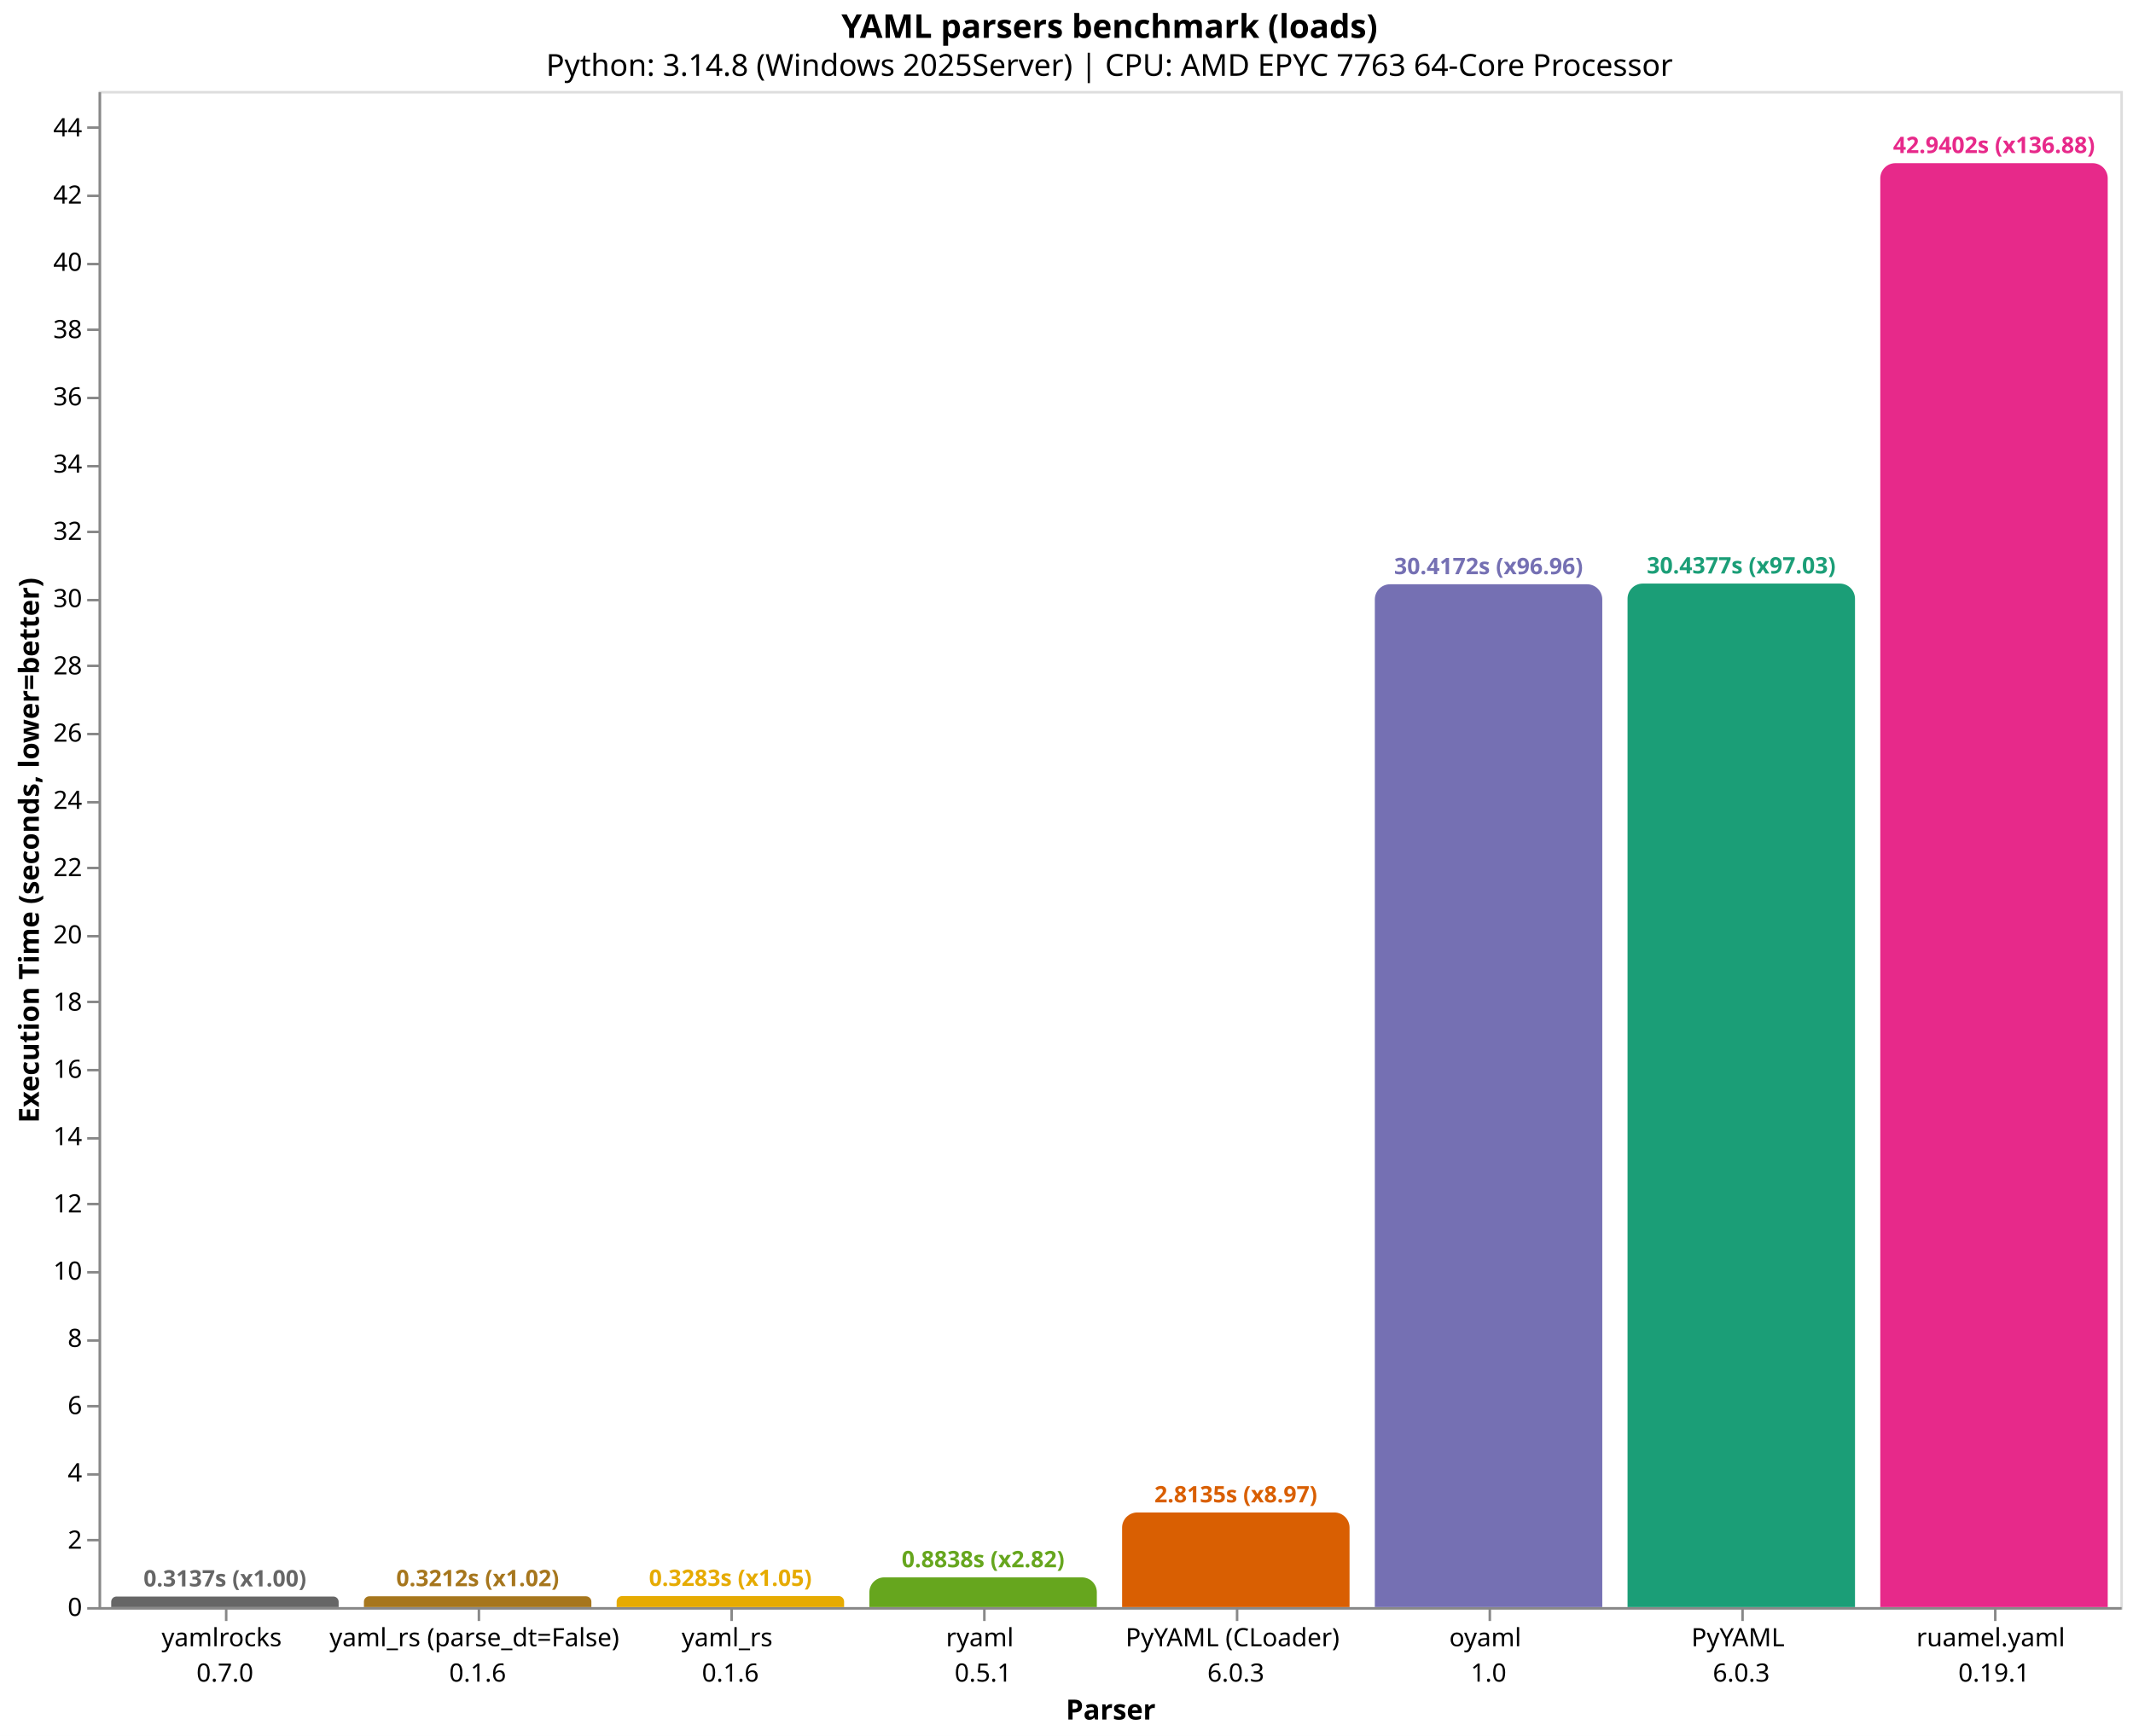
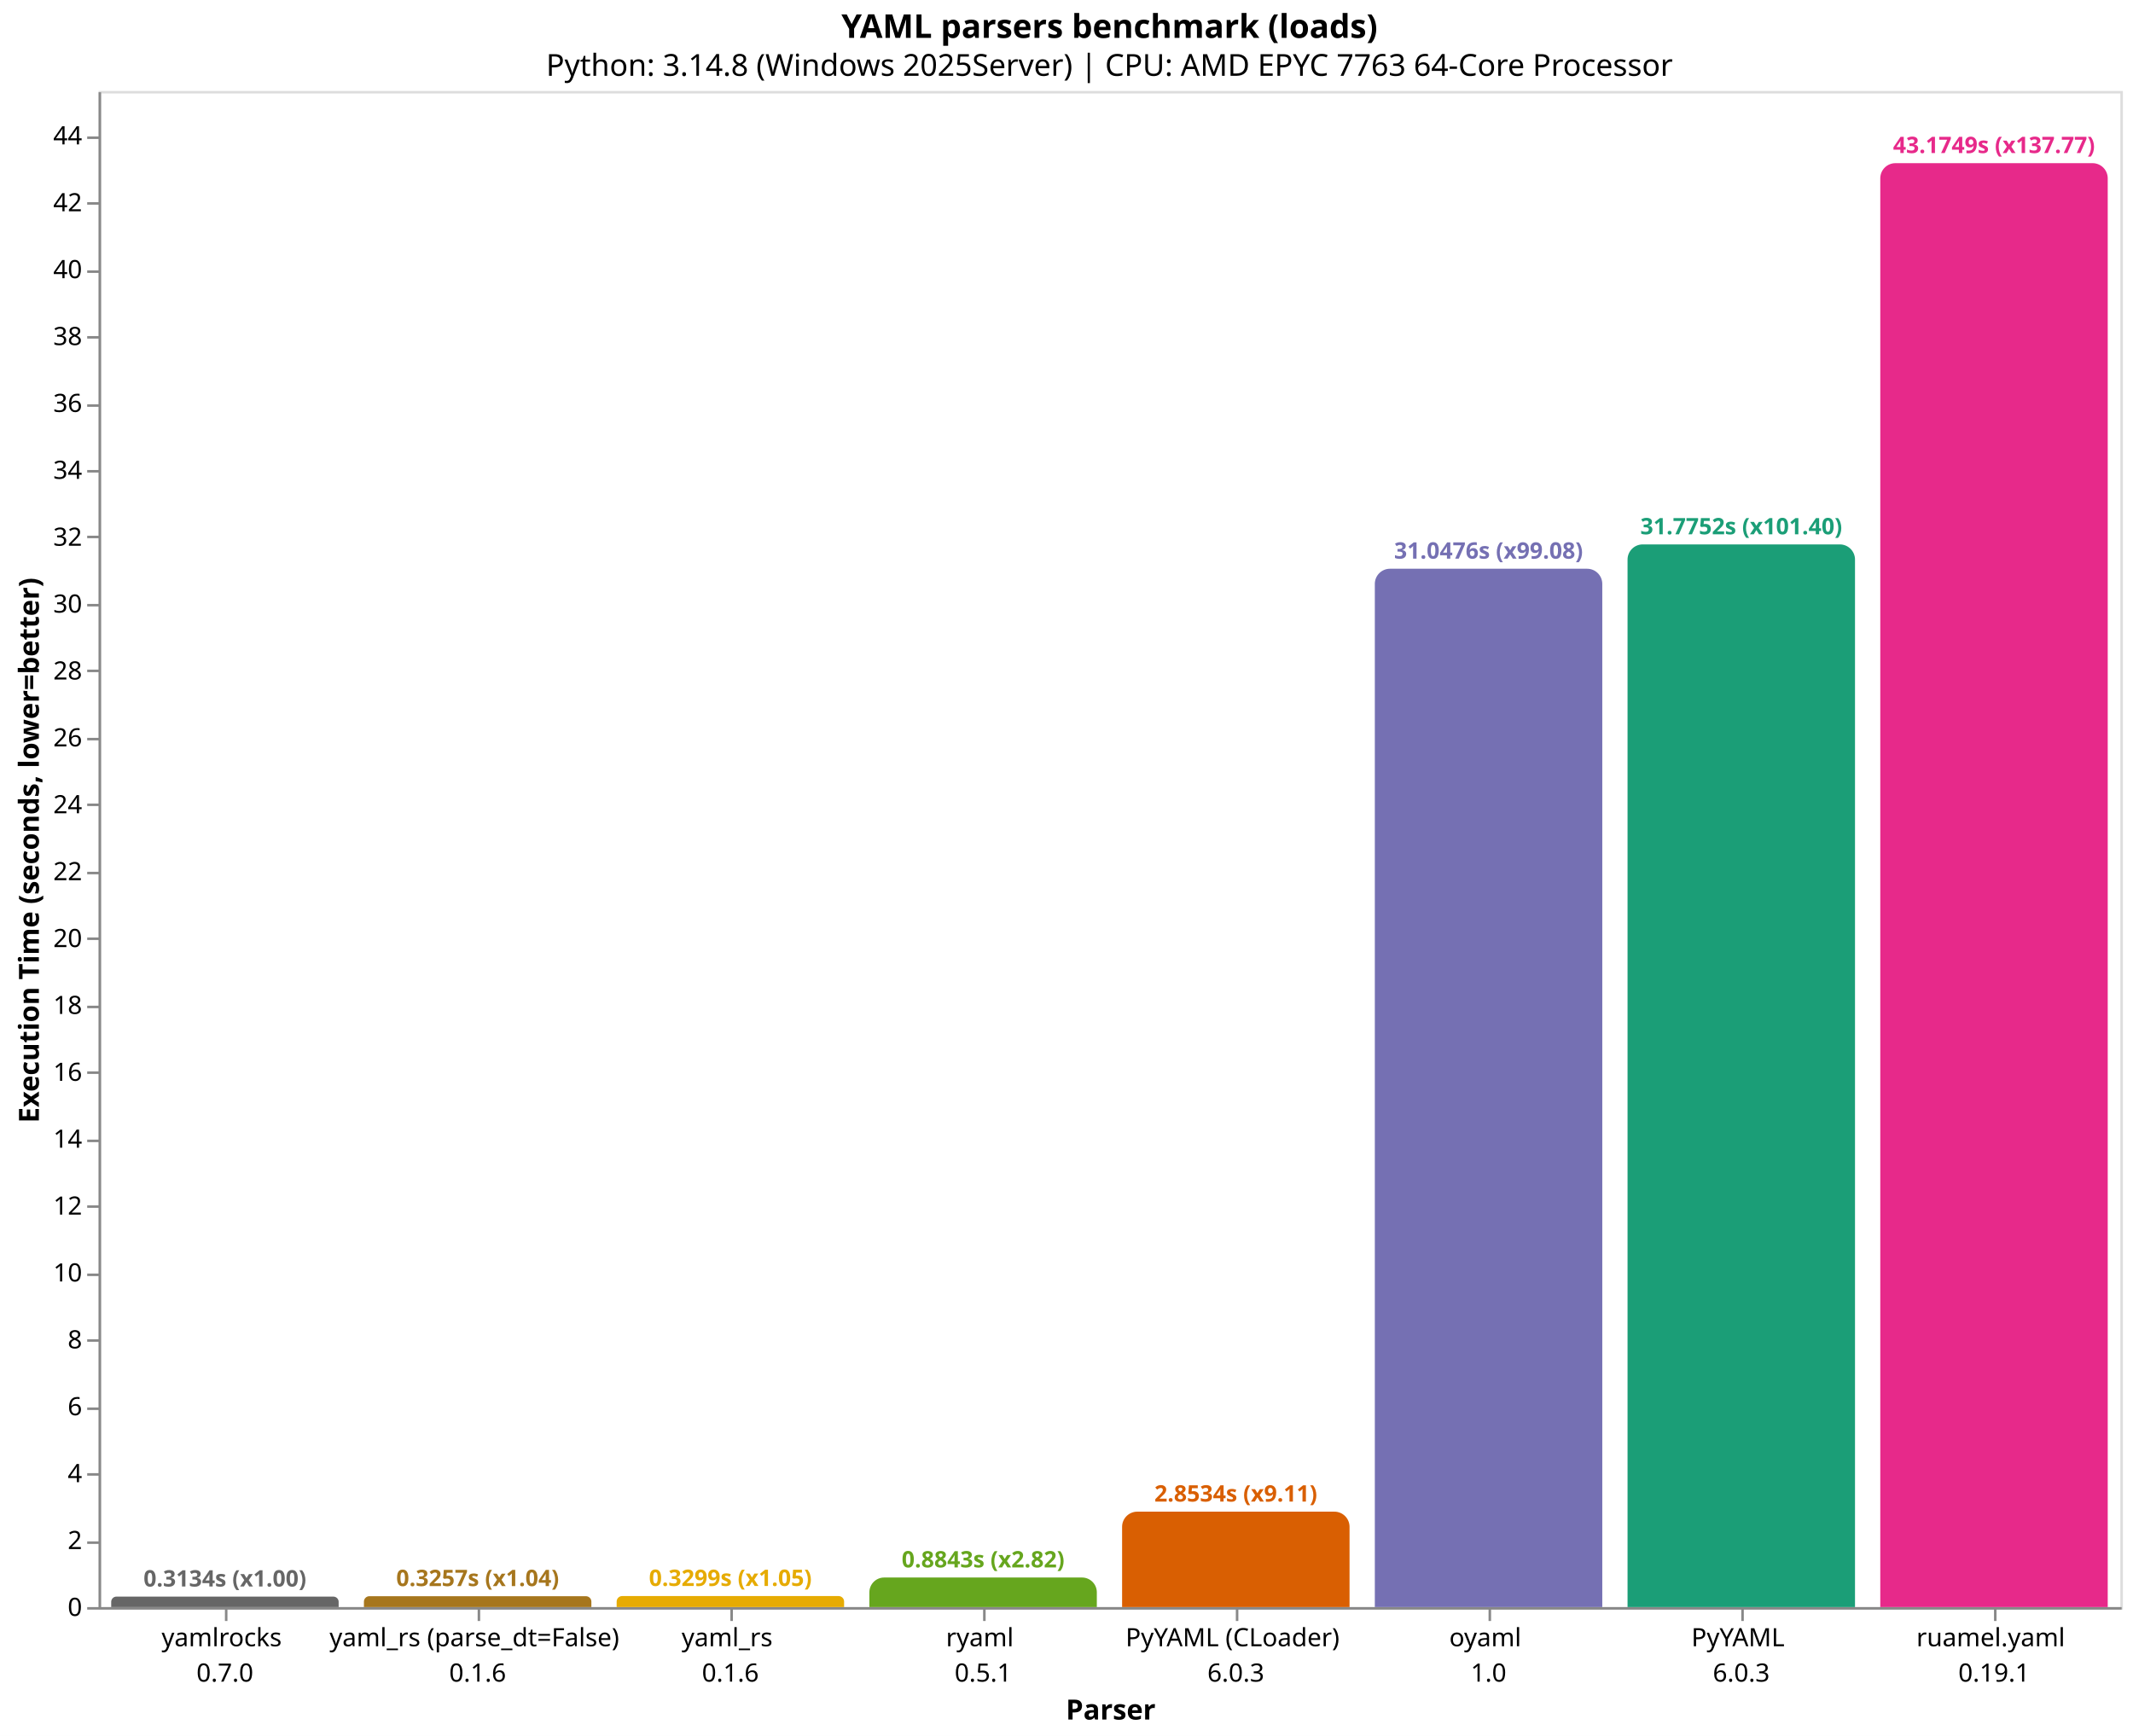
<svg xmlns="http://www.w3.org/2000/svg" version="1.1" class="marks" width="844" height="687" viewBox="0 0 844 687">
  <rect width="844" height="687" fill="white" />
  <g fill="none" stroke-miterlimit="10" transform="translate(39,36)">
    <g class="mark-group role-frame root" role="graphics-object" aria-roledescription="group mark container">
      <g transform="translate(0,0)">
        <path class="background" aria-hidden="true" d="M0.5,0.5h800v600h-800Z" stroke="#ddd" />
        <g>
          <g class="mark-group role-axis" role="graphics-symbol" aria-roledescription="axis" aria-label="X-axis titled 'Parser' for a discrete scale with 8 values: yamlrocks&#10;0.7.0, yaml_rs (parse_dt=False)&#10;0.1.6, yaml_rs&#10;0.1.6, ryaml&#10;0.5.1, PyYAML (CLoader)&#10;6.0.3, ending with ruamel.yaml&#10;0.19.1">
            <g transform="translate(0.5,600.5)">
              <path class="background" aria-hidden="true" d="M0,0h0v0h0Z" pointer-events="none" />
              <g>
                <g class="mark-rule role-axis-tick" pointer-events="none">
                  <line transform="translate(50,0)" x2="0" y2="5" stroke="#888" stroke-width="1" opacity="1" />
                  <line transform="translate(150,0)" x2="0" y2="5" stroke="#888" stroke-width="1" opacity="1" />
                  <line transform="translate(250,0)" x2="0" y2="5" stroke="#888" stroke-width="1" opacity="1" />
                  <line transform="translate(350,0)" x2="0" y2="5" stroke="#888" stroke-width="1" opacity="1" />
                  <line transform="translate(450,0)" x2="0" y2="5" stroke="#888" stroke-width="1" opacity="1" />
                  <line transform="translate(550,0)" x2="0" y2="5" stroke="#888" stroke-width="1" opacity="1" />
                  <line transform="translate(650,0)" x2="0" y2="5" stroke="#888" stroke-width="1" opacity="1" />
                  <line transform="translate(750,0)" x2="0" y2="5" stroke="#888" stroke-width="1" opacity="1" />
                </g>
                <g class="mark-text role-axis-label" pointer-events="none">
                  <text text-anchor="middle" transform="translate(49.5,15)" font-family="sans-serif" font-size="10px" fill="#000" opacity="1">
                    <tspan>yamlrocks</tspan>
                    <tspan x="0" dy="14">0.7.0</tspan>
                  </text>
                  <text text-anchor="middle" transform="translate(149.5,15)" font-family="sans-serif" font-size="10px" fill="#000" opacity="1">
                    <tspan>yaml_rs (parse_dt=False)</tspan>
                    <tspan x="0" dy="14">0.1.6</tspan>
                  </text>
                  <text text-anchor="middle" transform="translate(249.5,15)" font-family="sans-serif" font-size="10px" fill="#000" opacity="1">
                    <tspan>yaml_rs</tspan>
                    <tspan x="0" dy="14">0.1.6</tspan>
                  </text>
                  <text text-anchor="middle" transform="translate(349.5,15)" font-family="sans-serif" font-size="10px" fill="#000" opacity="1">
                    <tspan>ryaml</tspan>
                    <tspan x="0" dy="14">0.5.1</tspan>
                  </text>
                  <text text-anchor="middle" transform="translate(449.5,15)" font-family="sans-serif" font-size="10px" fill="#000" opacity="1">
                    <tspan>PyYAML (CLoader)</tspan>
                    <tspan x="0" dy="14">6.0.3</tspan>
                  </text>
                  <text text-anchor="middle" transform="translate(549.5,15)" font-family="sans-serif" font-size="10px" fill="#000" opacity="1">
                    <tspan>oyaml</tspan>
                    <tspan x="0" dy="14">1.0</tspan>
                  </text>
                  <text text-anchor="middle" transform="translate(649.5,15)" font-family="sans-serif" font-size="10px" fill="#000" opacity="1">
                    <tspan>PyYAML</tspan>
                    <tspan x="0" dy="14">6.0.3</tspan>
                  </text>
                  <text text-anchor="middle" transform="translate(749.5,15)" font-family="sans-serif" font-size="10px" fill="#000" opacity="1">
                    <tspan>ruamel.yaml</tspan>
                    <tspan x="0" dy="14">0.19.1</tspan>
                  </text>
                </g>
                <g class="mark-rule role-axis-domain" pointer-events="none">
                  <line transform="translate(0,0)" x2="800" y2="0" stroke="#888" stroke-width="1" opacity="1" />
                </g>
                <g class="mark-text role-axis-title" pointer-events="none">
                  <text text-anchor="middle" transform="translate(400,44)" font-family="sans-serif" font-size="11px" font-weight="bold" fill="#000" opacity="1">Parser</text>
                </g>
              </g>
              <path class="foreground" aria-hidden="true" d="" pointer-events="none" display="none" />
            </g>
          </g>
          <g class="mark-group role-axis" role="graphics-symbol" aria-roledescription="axis" aria-label="Y-axis titled 'Execution Time (seconds, lower=better)' for a linear scale with values from 0 to 45">
            <g transform="translate(0.5,0.5)">
              <path class="background" aria-hidden="true" d="M0,0h0v0h0Z" pointer-events="none" />
              <g>
                <g class="mark-rule role-axis-tick" pointer-events="none">
                  <line transform="translate(0,600)" x2="-5" y2="0" stroke="#888" stroke-width="1" opacity="1" />
-                   <line transform="translate(0,573)" x2="-5" y2="0" stroke="#888" stroke-width="1" opacity="1" />
+                   <line transform="translate(0,574)" x2="-5" y2="0" stroke="#888" stroke-width="1" opacity="1" />
                  <line transform="translate(0,547)" x2="-5" y2="0" stroke="#888" stroke-width="1" opacity="1" />
-                   <line transform="translate(0,520)" x2="-5" y2="0" stroke="#888" stroke-width="1" opacity="1" />
+                   <line transform="translate(0,521)" x2="-5" y2="0" stroke="#888" stroke-width="1" opacity="1" />
                  <line transform="translate(0,494)" x2="-5" y2="0" stroke="#888" stroke-width="1" opacity="1" />
-                   <line transform="translate(0,467)" x2="-5" y2="0" stroke="#888" stroke-width="1" opacity="1" />
-                   <line transform="translate(0,440)" x2="-5" y2="0" stroke="#888" stroke-width="1" opacity="1" />
-                   <line transform="translate(0,414)" x2="-5" y2="0" stroke="#888" stroke-width="1" opacity="1" />
-                   <line transform="translate(0,387)" x2="-5" y2="0" stroke="#888" stroke-width="1" opacity="1" />
-                   <line transform="translate(0,360)" x2="-5" y2="0" stroke="#888" stroke-width="1" opacity="1" />
-                   <line transform="translate(0,334)" x2="-5" y2="0" stroke="#888" stroke-width="1" opacity="1" />
-                   <line transform="translate(0,307)" x2="-5" y2="0" stroke="#888" stroke-width="1" opacity="1" />
-                   <line transform="translate(0,281)" x2="-5" y2="0" stroke="#888" stroke-width="1" opacity="1" />
-                   <line transform="translate(0,254)" x2="-5" y2="0" stroke="#888" stroke-width="1" opacity="1" />
-                   <line transform="translate(0,227)" x2="-5" y2="0" stroke="#888" stroke-width="1" opacity="1" />
-                   <line transform="translate(0,201)" x2="-5" y2="0" stroke="#888" stroke-width="1" opacity="1" />
-                   <line transform="translate(0,174)" x2="-5" y2="0" stroke="#888" stroke-width="1" opacity="1" />
-                   <line transform="translate(0,148)" x2="-5" y2="0" stroke="#888" stroke-width="1" opacity="1" />
-                   <line transform="translate(0,121)" x2="-5" y2="0" stroke="#888" stroke-width="1" opacity="1" />
-                   <line transform="translate(0,94)" x2="-5" y2="0" stroke="#888" stroke-width="1" opacity="1" />
-                   <line transform="translate(0,68)" x2="-5" y2="0" stroke="#888" stroke-width="1" opacity="1" />
-                   <line transform="translate(0,41)" x2="-5" y2="0" stroke="#888" stroke-width="1" opacity="1" />
-                   <line transform="translate(0,14)" x2="-5" y2="0" stroke="#888" stroke-width="1" opacity="1" />
+                   <line transform="translate(0,468)" x2="-5" y2="0" stroke="#888" stroke-width="1" opacity="1" />
+                   <line transform="translate(0,441)" x2="-5" y2="0" stroke="#888" stroke-width="1" opacity="1" />
+                   <line transform="translate(0,415)" x2="-5" y2="0" stroke="#888" stroke-width="1" opacity="1" />
+                   <line transform="translate(0,388)" x2="-5" y2="0" stroke="#888" stroke-width="1" opacity="1" />
+                   <line transform="translate(0,362)" x2="-5" y2="0" stroke="#888" stroke-width="1" opacity="1" />
+                   <line transform="translate(0,335)" x2="-5" y2="0" stroke="#888" stroke-width="1" opacity="1" />
+                   <line transform="translate(0,309)" x2="-5" y2="0" stroke="#888" stroke-width="1" opacity="1" />
+                   <line transform="translate(0,282)" x2="-5" y2="0" stroke="#888" stroke-width="1" opacity="1" />
+                   <line transform="translate(0,256)" x2="-5" y2="0" stroke="#888" stroke-width="1" opacity="1" />
+                   <line transform="translate(0,229)" x2="-5" y2="0" stroke="#888" stroke-width="1" opacity="1" />
+                   <line transform="translate(0,203)" x2="-5" y2="0" stroke="#888" stroke-width="1" opacity="1" />
+                   <line transform="translate(0,176)" x2="-5" y2="0" stroke="#888" stroke-width="1" opacity="1" />
+                   <line transform="translate(0,150)" x2="-5" y2="0" stroke="#888" stroke-width="1" opacity="1" />
+                   <line transform="translate(0,124)" x2="-5" y2="0" stroke="#888" stroke-width="1" opacity="1" />
+                   <line transform="translate(0,97)" x2="-5" y2="0" stroke="#888" stroke-width="1" opacity="1" />
+                   <line transform="translate(0,71)" x2="-5" y2="0" stroke="#888" stroke-width="1" opacity="1" />
+                   <line transform="translate(0,44)" x2="-5" y2="0" stroke="#888" stroke-width="1" opacity="1" />
+                   <line transform="translate(0,18)" x2="-5" y2="0" stroke="#888" stroke-width="1" opacity="1" />
                </g>
                <g class="mark-text role-axis-label" pointer-events="none">
                  <text text-anchor="end" transform="translate(-7,603)" font-family="sans-serif" font-size="10px" fill="#000" opacity="1">0</text>
-                   <text text-anchor="end" transform="translate(-7,576.3849)" font-family="sans-serif" font-size="10px" fill="#000" opacity="1">2</text>
-                   <text text-anchor="end" transform="translate(-7,549.7698)" font-family="sans-serif" font-size="10px" fill="#000" opacity="1">4</text>
-                   <text text-anchor="end" transform="translate(-7,523.1547)" font-family="sans-serif" font-size="10px" fill="#000" opacity="1">6</text>
-                   <text text-anchor="end" transform="translate(-7,496.5396)" font-family="sans-serif" font-size="10px" fill="#000" opacity="1">8</text>
-                   <text text-anchor="end" transform="translate(-7,469.9245)" font-family="sans-serif" font-size="10px" fill="#000" opacity="1">10</text>
-                   <text text-anchor="end" transform="translate(-7,443.3094)" font-family="sans-serif" font-size="10px" fill="#000" opacity="1">12</text>
-                   <text text-anchor="end" transform="translate(-7,416.6943)" font-family="sans-serif" font-size="10px" fill="#000" opacity="1">14</text>
-                   <text text-anchor="end" transform="translate(-7,390.0792)" font-family="sans-serif" font-size="10px" fill="#000" opacity="1">16</text>
-                   <text text-anchor="end" transform="translate(-7,363.464)" font-family="sans-serif" font-size="10px" fill="#000" opacity="1">18</text>
-                   <text text-anchor="end" transform="translate(-7,336.8489)" font-family="sans-serif" font-size="10px" fill="#000" opacity="1">20</text>
-                   <text text-anchor="end" transform="translate(-7,310.2338)" font-family="sans-serif" font-size="10px" fill="#000" opacity="1">22</text>
-                   <text text-anchor="end" transform="translate(-7,283.6187)" font-family="sans-serif" font-size="10px" fill="#000" opacity="1">24</text>
-                   <text text-anchor="end" transform="translate(-7,257.0036)" font-family="sans-serif" font-size="10px" fill="#000" opacity="1">26</text>
-                   <text text-anchor="end" transform="translate(-7,230.3885)" font-family="sans-serif" font-size="10px" fill="#000" opacity="1">28</text>
-                   <text text-anchor="end" transform="translate(-7,203.7734)" font-family="sans-serif" font-size="10px" fill="#000" opacity="1">30</text>
-                   <text text-anchor="end" transform="translate(-7,177.1583)" font-family="sans-serif" font-size="10px" fill="#000" opacity="1">32</text>
-                   <text text-anchor="end" transform="translate(-7,150.5432)" font-family="sans-serif" font-size="10px" fill="#000" opacity="1">34</text>
-                   <text text-anchor="end" transform="translate(-7,123.9281)" font-family="sans-serif" font-size="10px" fill="#000" opacity="1">36</text>
-                   <text text-anchor="end" transform="translate(-7,97.31298)" font-family="sans-serif" font-size="10px" fill="#000" opacity="1">38</text>
-                   <text text-anchor="end" transform="translate(-7,70.69788)" font-family="sans-serif" font-size="10px" fill="#000" opacity="1">40</text>
-                   <text text-anchor="end" transform="translate(-7,44.08277)" font-family="sans-serif" font-size="10px" fill="#000" opacity="1">42</text>
-                   <text text-anchor="end" transform="translate(-7,17.46767)" font-family="sans-serif" font-size="10px" fill="#000" opacity="1">44</text>
+                   <text text-anchor="end" transform="translate(-7,576.5296)" font-family="sans-serif" font-size="10px" fill="#000" opacity="1">2</text>
+                   <text text-anchor="end" transform="translate(-7,550.0592)" font-family="sans-serif" font-size="10px" fill="#000" opacity="1">4</text>
+                   <text text-anchor="end" transform="translate(-7,523.5887)" font-family="sans-serif" font-size="10px" fill="#000" opacity="1">6</text>
+                   <text text-anchor="end" transform="translate(-7,497.1183)" font-family="sans-serif" font-size="10px" fill="#000" opacity="1">8</text>
+                   <text text-anchor="end" transform="translate(-7,470.6479)" font-family="sans-serif" font-size="10px" fill="#000" opacity="1">10</text>
+                   <text text-anchor="end" transform="translate(-7,444.1775)" font-family="sans-serif" font-size="10px" fill="#000" opacity="1">12</text>
+                   <text text-anchor="end" transform="translate(-7,417.7071)" font-family="sans-serif" font-size="10px" fill="#000" opacity="1">14</text>
+                   <text text-anchor="end" transform="translate(-7,391.2366)" font-family="sans-serif" font-size="10px" fill="#000" opacity="1">16</text>
+                   <text text-anchor="end" transform="translate(-7,364.7662)" font-family="sans-serif" font-size="10px" fill="#000" opacity="1">18</text>
+                   <text text-anchor="end" transform="translate(-7,338.2958)" font-family="sans-serif" font-size="10px" fill="#000" opacity="1">20</text>
+                   <text text-anchor="end" transform="translate(-7,311.8254)" font-family="sans-serif" font-size="10px" fill="#000" opacity="1">22</text>
+                   <text text-anchor="end" transform="translate(-7,285.3549)" font-family="sans-serif" font-size="10px" fill="#000" opacity="1">24</text>
+                   <text text-anchor="end" transform="translate(-7,258.8845)" font-family="sans-serif" font-size="10px" fill="#000" opacity="1">26</text>
+                   <text text-anchor="end" transform="translate(-7,232.4141)" font-family="sans-serif" font-size="10px" fill="#000" opacity="1">28</text>
+                   <text text-anchor="end" transform="translate(-7,205.9437)" font-family="sans-serif" font-size="10px" fill="#000" opacity="1">30</text>
+                   <text text-anchor="end" transform="translate(-7,179.4733)" font-family="sans-serif" font-size="10px" fill="#000" opacity="1">32</text>
+                   <text text-anchor="end" transform="translate(-7,153.0028)" font-family="sans-serif" font-size="10px" fill="#000" opacity="1">34</text>
+                   <text text-anchor="end" transform="translate(-7,126.5324)" font-family="sans-serif" font-size="10px" fill="#000" opacity="1">36</text>
+                   <text text-anchor="end" transform="translate(-7,100.062)" font-family="sans-serif" font-size="10px" fill="#000" opacity="1">38</text>
+                   <text text-anchor="end" transform="translate(-7,73.59158)" font-family="sans-serif" font-size="10px" fill="#000" opacity="1">40</text>
+                   <text text-anchor="end" transform="translate(-7,47.12116)" font-family="sans-serif" font-size="10px" fill="#000" opacity="1">42</text>
+                   <text text-anchor="end" transform="translate(-7,20.65074)" font-family="sans-serif" font-size="10px" fill="#000" opacity="1">44</text>
                </g>
                <g class="mark-rule role-axis-domain" pointer-events="none">
                  <line transform="translate(0,600)" x2="0" y2="-600" stroke="#888" stroke-width="1" opacity="1" />
                </g>
                <g class="mark-text role-axis-title" pointer-events="none">
                  <text text-anchor="middle" transform="translate(-22.12305,300) rotate(-90) translate(0,-2)" font-family="sans-serif" font-size="11px" font-weight="bold" fill="#000" opacity="1">Execution Time (seconds, lower=better)</text>
                </g>
              </g>
              <path class="foreground" aria-hidden="true" d="" pointer-events="none" display="none" />
            </g>
          </g>
          <g class="mark-group role-scope" role="graphics-object" aria-roledescription="group mark container">
-             <g transform="translate(5,595.8253)">
-               <path class="background" aria-hidden="true" d="M2.087,0L87.913,0C89.065,0,90,0.935,90,2.087L90,4.175C90,4.175,90,4.175,90,4.175L0,4.175C0,4.175,0,4.175,0,4.175L0,2.087C0,0.935,0.935,0,2.087,0Z" />
+             <g transform="translate(5,595.8524)">
+               <path class="background" aria-hidden="true" d="M2.074,0L87.926,0C89.071,0,90,0.929,90,2.074L90,4.148C90,4.148,90,4.148,90,4.148L0,4.148C0,4.148,0,4.148,0,4.148L0,2.074C0,0.929,0.929,0,2.074,0Z" />
              <g clip-path="url(#clip1)">
                <g class="mark-group role-scope" role="graphics-object" aria-roledescription="group mark container">
-                   <g transform="translate(0,-595.8253)">
-                     <path class="background" aria-hidden="true" d="M0,0h90v0h-90Z" />
-                     <g>
-                       <g class="mark-rect role-mark layer_0_marks" role="graphics-object" aria-roledescription="rect mark container">
-                         <path aria-label="Parser: yamlrocks&#10;0.7.0; Execution Time (seconds, lower=better): 0.3137081; parser: yamlrocks; Execution Time (s): 0.3137; Slowdown: 1.00" role="graphics-symbol" aria-roledescription="bar" d="M0,595.825h90v4.175h-90Z" fill="#666666" />
-                       </g>
-                     </g>
-                     <path class="foreground" aria-hidden="true" d="" display="none" />
-                   </g>
-                 </g>
-               </g>
-               <path class="foreground" aria-hidden="true" d="" display="none" />
-             </g>
-             <g transform="translate(105,595.7259)">
-               <path class="background" aria-hidden="true" d="M2.137,0L87.863,0C89.042,0,90,0.958,90,2.137L90,4.274C90,4.274,90,4.274,90,4.274L0,4.274C0,4.274,0,4.274,0,4.274L0,2.137C0,0.958,0.958,0,2.137,0Z" />
+                   <g transform="translate(0,-595.8524)">
+                     <path class="background" aria-hidden="true" d="M0,0h90v0h-90Z" />
+                     <g>
+                       <g class="mark-rect role-mark layer_0_marks" role="graphics-object" aria-roledescription="rect mark container">
+                         <path aria-label="Parser: yamlrocks&#10;0.7.0; Execution Time (seconds, lower=better): 0.3133732; parser: yamlrocks; Execution Time (s): 0.3134; Slowdown: 1.00" role="graphics-symbol" aria-roledescription="bar" d="M0,595.852h90v4.148h-90Z" fill="#666666" />
+                       </g>
+                     </g>
+                     <path class="foreground" aria-hidden="true" d="" display="none" />
+                   </g>
+                 </g>
+               </g>
+               <path class="foreground" aria-hidden="true" d="" display="none" />
+             </g>
+             <g transform="translate(105,595.6897)">
+               <path class="background" aria-hidden="true" d="M2.155,0L87.845,0C89.034,0,90,0.966,90,2.155L90,4.31C90,4.31,90,4.31,90,4.31L0,4.31C0,4.31,0,4.31,0,4.31L0,2.155C0,0.966,0.966,0,2.155,0Z" />
              <g clip-path="url(#clip2)">
                <g class="mark-group role-scope" role="graphics-object" aria-roledescription="group mark container">
-                   <g transform="translate(0,-595.7259)">
-                     <path class="background" aria-hidden="true" d="M0,0h90v0h-90Z" />
-                     <g>
-                       <g class="mark-rect role-mark layer_0_marks" role="graphics-object" aria-roledescription="rect mark container">
-                         <path aria-label="Parser: yaml_rs (parse_dt=False)&#10;0.1.6; Execution Time (seconds, lower=better): 0.321175733333; parser: yaml_rs (parse_dt=False); Execution Time (s): 0.3212; Slowdown: 1.02" role="graphics-symbol" aria-roledescription="bar" d="M0,595.726h90v4.274h-90Z" fill="#a6761d" />
-                       </g>
-                     </g>
-                     <path class="foreground" aria-hidden="true" d="" display="none" />
-                   </g>
-                 </g>
-               </g>
-               <path class="foreground" aria-hidden="true" d="" display="none" />
-             </g>
-             <g transform="translate(205,595.6315)">
-               <path class="background" aria-hidden="true" d="M2.184,0L87.816,0C89.021,0,90,0.979,90,2.184L90,4.368C90,4.368,90,4.368,90,4.368L0,4.368C0,4.368,0,4.368,0,4.368L0,2.184C0,0.979,0.979,0,2.184,0Z" />
+                   <g transform="translate(0,-595.6897)">
+                     <path class="background" aria-hidden="true" d="M0,0h90v0h-90Z" />
+                     <g>
+                       <g class="mark-rect role-mark layer_0_marks" role="graphics-object" aria-roledescription="rect mark container">
+                         <path aria-label="Parser: yaml_rs (parse_dt=False)&#10;0.1.6; Execution Time (seconds, lower=better): 0.325671366667; parser: yaml_rs (parse_dt=False); Execution Time (s): 0.3257; Slowdown: 1.04" role="graphics-symbol" aria-roledescription="bar" d="M0,595.69h90v4.31h-90Z" fill="#a6761d" />
+                       </g>
+                     </g>
+                     <path class="foreground" aria-hidden="true" d="" display="none" />
+                   </g>
+                 </g>
+               </g>
+               <path class="foreground" aria-hidden="true" d="" display="none" />
+             </g>
+             <g transform="translate(205,595.6334)">
+               <path class="background" aria-hidden="true" d="M2.183,0L87.817,0C89.022,0,90,0.978,90,2.183L90,4.367C90,4.367,90,4.367,90,4.367L0,4.367C0,4.367,0,4.367,0,4.367L0,2.183C0,0.978,0.978,0,2.183,0Z" />
              <g clip-path="url(#clip3)">
                <g class="mark-group role-scope" role="graphics-object" aria-roledescription="group mark container">
-                   <g transform="translate(0,-595.6315)">
-                     <path class="background" aria-hidden="true" d="M0,0h90v0h-90Z" />
-                     <g>
-                       <g class="mark-rect role-mark layer_0_marks" role="graphics-object" aria-roledescription="rect mark container">
-                         <path aria-label="Parser: yaml_rs&#10;0.1.6; Execution Time (seconds, lower=better): 0.328269366667; parser: yaml_rs; Execution Time (s): 0.3283; Slowdown: 1.05" role="graphics-symbol" aria-roledescription="bar" d="M0,595.632h90v4.368h-90Z" fill="#e6ab02" />
-                       </g>
-                     </g>
-                     <path class="foreground" aria-hidden="true" d="" display="none" />
-                   </g>
-                 </g>
-               </g>
-               <path class="foreground" aria-hidden="true" d="" display="none" />
-             </g>
-             <g transform="translate(305,588.239)">
-               <path class="background" aria-hidden="true" d="M5.881,0L84.119,0C87.365,0,90,2.635,90,5.881L90,11.761C90,11.761,90,11.761,90,11.761L0,11.761C0,11.761,0,11.761,0,11.761L0,5.881C0,2.635,2.635,0,5.881,0Z" />
+                   <g transform="translate(0,-595.6334)">
+                     <path class="background" aria-hidden="true" d="M0,0h90v0h-90Z" />
+                     <g>
+                       <g class="mark-rect role-mark layer_0_marks" role="graphics-object" aria-roledescription="rect mark container">
+                         <path aria-label="Parser: yaml_rs&#10;0.1.6; Execution Time (seconds, lower=better): 0.3299253; parser: yaml_rs; Execution Time (s): 0.3299; Slowdown: 1.05" role="graphics-symbol" aria-roledescription="bar" d="M0,595.633h90v4.367h-90Z" fill="#e6ab02" />
+                       </g>
+                     </g>
+                     <path class="foreground" aria-hidden="true" d="" display="none" />
+                   </g>
+                 </g>
+               </g>
+               <path class="foreground" aria-hidden="true" d="" display="none" />
+             </g>
+             <g transform="translate(305,588.2962)">
+               <path class="background" aria-hidden="true" d="M5.852,0L84.148,0C87.378,0,90,2.622,90,5.852L90,11.704C90,11.704,90,11.704,90,11.704L0,11.704C0,11.704,0,11.704,0,11.704L0,5.852C0,2.622,2.622,0,5.852,0Z" />
              <g clip-path="url(#clip4)">
                <g class="mark-group role-scope" role="graphics-object" aria-roledescription="group mark container">
-                   <g transform="translate(0,-588.239)">
-                     <path class="background" aria-hidden="true" d="M0,0h90v0h-90Z" />
-                     <g>
-                       <g class="mark-rect role-mark layer_0_marks" role="graphics-object" aria-roledescription="rect mark container">
-                         <path aria-label="Parser: ryaml&#10;0.5.1; Execution Time (seconds, lower=better): 0.883784933333; parser: ryaml; Execution Time (s): 0.8838; Slowdown: 2.82" role="graphics-symbol" aria-roledescription="bar" d="M0,588.239h90v11.761h-90Z" fill="#66a61e" />
-                       </g>
-                     </g>
-                     <path class="foreground" aria-hidden="true" d="" display="none" />
-                   </g>
-                 </g>
-               </g>
-               <path class="foreground" aria-hidden="true" d="" display="none" />
-             </g>
-             <g transform="translate(405,562.5587)">
-               <path class="background" aria-hidden="true" d="M6,0L84,0C87.311,0,90,2.689,90,6L90,37.441C90,37.441,90,37.441,90,37.441L0,37.441C0,37.441,0,37.441,0,37.441L0,6C0,2.689,2.689,0,6,0Z" />
+                   <g transform="translate(0,-588.2962)">
+                     <path class="background" aria-hidden="true" d="M0,0h90v0h-90Z" />
+                     <g>
+                       <g class="mark-rect role-mark layer_0_marks" role="graphics-object" aria-roledescription="rect mark container">
+                         <path aria-label="Parser: ryaml&#10;0.5.1; Execution Time (seconds, lower=better): 0.884295566667; parser: ryaml; Execution Time (s): 0.8843; Slowdown: 2.82" role="graphics-symbol" aria-roledescription="bar" d="M0,588.296h90v11.704h-90Z" fill="#66a61e" />
+                       </g>
+                     </g>
+                     <path class="foreground" aria-hidden="true" d="" display="none" />
+                   </g>
+                 </g>
+               </g>
+               <path class="foreground" aria-hidden="true" d="" display="none" />
+             </g>
+             <g transform="translate(405,562.2342)">
+               <path class="background" aria-hidden="true" d="M6,0L84,0C87.311,0,90,2.689,90,6L90,37.766C90,37.766,90,37.766,90,37.766L0,37.766C0,37.766,0,37.766,0,37.766L0,6C0,2.689,2.689,0,6,0Z" />
              <g clip-path="url(#clip5)">
                <g class="mark-group role-scope" role="graphics-object" aria-roledescription="group mark container">
-                   <g transform="translate(0,-562.5587)">
-                     <path class="background" aria-hidden="true" d="M0,0h90v0h-90Z" />
-                     <g>
-                       <g class="mark-rect role-mark layer_0_marks" role="graphics-object" aria-roledescription="rect mark container">
-                         <path aria-label="Parser: PyYAML (CLoader)&#10;6.0.3; Execution Time (seconds, lower=better): 2.81353563333; parser: PyYAML (CLoader); Execution Time (s): 2.8135; Slowdown: 8.97" role="graphics-symbol" aria-roledescription="bar" d="M0,562.559h90v37.441h-90Z" fill="#d95f02" />
-                       </g>
-                     </g>
-                     <path class="foreground" aria-hidden="true" d="" display="none" />
-                   </g>
-                 </g>
-               </g>
-               <path class="foreground" aria-hidden="true" d="" display="none" />
-             </g>
-             <g transform="translate(505,195.2215)">
-               <path class="background" aria-hidden="true" d="M6,0L84,0C87.311,0,90,2.689,90,6L90,404.778C90,404.778,90,404.778,90,404.778L0,404.778C0,404.778,0,404.778,0,404.778L0,6C0,2.689,2.689,0,6,0Z" />
+                   <g transform="translate(0,-562.2342)">
+                     <path class="background" aria-hidden="true" d="M0,0h90v0h-90Z" />
+                     <g>
+                       <g class="mark-rect role-mark layer_0_marks" role="graphics-object" aria-roledescription="rect mark container">
+                         <path aria-label="Parser: PyYAML (CLoader)&#10;6.0.3; Execution Time (seconds, lower=better): 2.85343393333; parser: PyYAML (CLoader); Execution Time (s): 2.8534; Slowdown: 9.11" role="graphics-symbol" aria-roledescription="bar" d="M0,562.234h90v37.766h-90Z" fill="#d95f02" />
+                       </g>
+                     </g>
+                     <path class="foreground" aria-hidden="true" d="" display="none" />
+                   </g>
+                 </g>
+               </g>
+               <path class="foreground" aria-hidden="true" d="" display="none" />
+             </g>
+             <g transform="translate(505,189.0781)">
+               <path class="background" aria-hidden="true" d="M6,0L84,0C87.311,0,90,2.689,90,6L90,410.922C90,410.922,90,410.922,90,410.922L0,410.922C0,410.922,0,410.922,0,410.922L0,6C0,2.689,2.689,0,6,0Z" />
              <g clip-path="url(#clip6)">
                <g class="mark-group role-scope" role="graphics-object" aria-roledescription="group mark container">
-                   <g transform="translate(0,-195.2215)">
-                     <path class="background" aria-hidden="true" d="M0,0h90v0h-90Z" />
-                     <g>
-                       <g class="mark-rect role-mark layer_0_marks" role="graphics-object" aria-roledescription="rect mark container">
-                         <path aria-label="Parser: oyaml&#10;1.0; Execution Time (seconds, lower=better): 30.4171984667; parser: oyaml; Execution Time (s): 30.4172; Slowdown: 96.96" role="graphics-symbol" aria-roledescription="bar" d="M0,195.222h90v404.778h-90Z" fill="#7570b3" />
-                       </g>
-                     </g>
-                     <path class="foreground" aria-hidden="true" d="" display="none" />
-                   </g>
-                 </g>
-               </g>
-               <path class="foreground" aria-hidden="true" d="" display="none" />
-             </g>
-             <g transform="translate(605,194.949)">
-               <path class="background" aria-hidden="true" d="M6,0L84,0C87.311,0,90,2.689,90,6L90,405.051C90,405.051,90,405.051,90,405.051L0,405.051C0,405.051,0,405.051,0,405.051L0,6C0,2.689,2.689,0,6,0Z" />
+                   <g transform="translate(0,-189.0781)">
+                     <path class="background" aria-hidden="true" d="M0,0h90v0h-90Z" />
+                     <g>
+                       <g class="mark-rect role-mark layer_0_marks" role="graphics-object" aria-roledescription="rect mark container">
+                         <path aria-label="Parser: oyaml&#10;1.0; Execution Time (seconds, lower=better): 31.0476287333; parser: oyaml; Execution Time (s): 31.0476; Slowdown: 99.08" role="graphics-symbol" aria-roledescription="bar" d="M0,189.078h90v410.922h-90Z" fill="#7570b3" />
+                       </g>
+                     </g>
+                     <path class="foreground" aria-hidden="true" d="" display="none" />
+                   </g>
+                 </g>
+               </g>
+               <path class="foreground" aria-hidden="true" d="" display="none" />
+             </g>
+             <g transform="translate(605,179.4484)">
+               <path class="background" aria-hidden="true" d="M6,0L84,0C87.311,0,90,2.689,90,6L90,420.552C90,420.552,90,420.552,90,420.552L0,420.552C0,420.552,0,420.552,0,420.552L0,6C0,2.689,2.689,0,6,0Z" />
              <g clip-path="url(#clip7)">
                <g class="mark-group role-scope" role="graphics-object" aria-roledescription="group mark container">
-                   <g transform="translate(0,-194.949)">
-                     <path class="background" aria-hidden="true" d="M0,0h90v0h-90Z" />
-                     <g>
-                       <g class="mark-rect role-mark layer_0_marks" role="graphics-object" aria-roledescription="rect mark container">
-                         <path aria-label="Parser: PyYAML&#10;6.0.3; Execution Time (seconds, lower=better): 30.4376799667; parser: PyYAML; Execution Time (s): 30.4377; Slowdown: 97.03" role="graphics-symbol" aria-roledescription="bar" d="M0,194.949h90v405.051h-90Z" fill="#1b9e77" />
+                   <g transform="translate(0,-179.4484)">
+                     <path class="background" aria-hidden="true" d="M0,0h90v0h-90Z" />
+                     <g>
+                       <g class="mark-rect role-mark layer_0_marks" role="graphics-object" aria-roledescription="rect mark container">
+                         <path aria-label="Parser: PyYAML&#10;6.0.3; Execution Time (seconds, lower=better): 31.7752117333; parser: PyYAML; Execution Time (s): 31.7752; Slowdown: 101.40" role="graphics-symbol" aria-roledescription="bar" d="M0,179.448h90v420.552h-90Z" fill="#1b9e77" />
                      </g>
                    </g>
                    <path class="foreground" aria-hidden="true" d="" display="none" />
                  </g>
                </g>
              </g>
              <path class="foreground" aria-hidden="true" d="" display="none" />
            </g>
            <g transform="translate(705,28.57143)">
              <path class="background" aria-hidden="true" d="M6,0L84,0C87.311,0,90,2.689,90,6L90,571.429C90,571.429,90,571.429,90,571.429L0,571.429C0,571.429,0,571.429,0,571.429L0,6C0,2.689,2.689,0,6,0Z" />
              <g clip-path="url(#clip8)">
                <g class="mark-group role-scope" role="graphics-object" aria-roledescription="group mark container">
                  <g transform="translate(0,-28.57143)">
                    <path class="background" aria-hidden="true" d="M0,0h90v0h-90Z" />
                    <g>
                      <g class="mark-rect role-mark layer_0_marks" role="graphics-object" aria-roledescription="rect mark container">
-                         <path aria-label="Parser: ruamel.yaml&#10;0.19.1; Execution Time (seconds, lower=better): 42.9401685667; parser: ruamel.yaml; Execution Time (s): 42.9402; Slowdown: 136.88" role="graphics-symbol" aria-roledescription="bar" d="M0,28.571h90v571.429h-90Z" fill="#e7298a" />
+                         <path aria-label="Parser: ruamel.yaml&#10;0.19.1; Execution Time (seconds, lower=better): 43.1748761333; parser: ruamel.yaml; Execution Time (s): 43.1749; Slowdown: 137.77" role="graphics-symbol" aria-roledescription="bar" d="M0,28.571h90v571.429h-90Z" fill="#e7298a" />
                      </g>
                    </g>
                    <path class="foreground" aria-hidden="true" d="" display="none" />
                  </g>
                </g>
              </g>
              <path class="foreground" aria-hidden="true" d="" display="none" />
            </g>
          </g>
          <g class="mark-text role-mark layer_1_marks" role="graphics-object" aria-roledescription="text mark container">
-             <text aria-label="Parser: yamlrocks&#10;0.7.0; Execution Time (seconds, lower=better): 0.3137081; parser: yamlrocks; label: 0.3137s (x1.00); Execution Time (s): 0.3137; Slowdown: 1.00" role="graphics-symbol" aria-roledescription="text mark" text-anchor="middle" transform="translate(50,591.8253)" font-family="sans-serif" font-size="9px" font-weight="bold" fill="#666666">0.3137s (x1.00)</text>
-             <text aria-label="Parser: yaml_rs (parse_dt=False)&#10;0.1.6; Execution Time (seconds, lower=better): 0.321175733333; parser: yaml_rs (parse_dt=False); label: 0.3212s (x1.02); Execution Time (s): 0.3212; Slowdown: 1.02" role="graphics-symbol" aria-roledescription="text mark" text-anchor="middle" transform="translate(150,591.7259)" font-family="sans-serif" font-size="9px" font-weight="bold" fill="#a6761d">0.3212s (x1.02)</text>
-             <text aria-label="Parser: yaml_rs&#10;0.1.6; Execution Time (seconds, lower=better): 0.328269366667; parser: yaml_rs; label: 0.3283s (x1.05); Execution Time (s): 0.3283; Slowdown: 1.05" role="graphics-symbol" aria-roledescription="text mark" text-anchor="middle" transform="translate(250,591.6315)" font-family="sans-serif" font-size="9px" font-weight="bold" fill="#e6ab02">0.3283s (x1.05)</text>
-             <text aria-label="Parser: ryaml&#10;0.5.1; Execution Time (seconds, lower=better): 0.883784933333; parser: ryaml; label: 0.8838s (x2.82); Execution Time (s): 0.8838; Slowdown: 2.82" role="graphics-symbol" aria-roledescription="text mark" text-anchor="middle" transform="translate(350,584.239)" font-family="sans-serif" font-size="9px" font-weight="bold" fill="#66a61e">0.8838s (x2.82)</text>
-             <text aria-label="Parser: PyYAML (CLoader)&#10;6.0.3; Execution Time (seconds, lower=better): 2.81353563333; parser: PyYAML (CLoader); label: 2.8135s (x8.97); Execution Time (s): 2.8135; Slowdown: 8.97" role="graphics-symbol" aria-roledescription="text mark" text-anchor="middle" transform="translate(450,558.5587)" font-family="sans-serif" font-size="9px" font-weight="bold" fill="#d95f02">2.8135s (x8.97)</text>
-             <text aria-label="Parser: oyaml&#10;1.0; Execution Time (seconds, lower=better): 30.4171984667; parser: oyaml; label: 30.4172s (x96.96); Execution Time (s): 30.4172; Slowdown: 96.96" role="graphics-symbol" aria-roledescription="text mark" text-anchor="middle" transform="translate(550,191.2215)" font-family="sans-serif" font-size="9px" font-weight="bold" fill="#7570b3">30.4172s (x96.96)</text>
-             <text aria-label="Parser: PyYAML&#10;6.0.3; Execution Time (seconds, lower=better): 30.4376799667; parser: PyYAML; label: 30.4377s (x97.03); Execution Time (s): 30.4377; Slowdown: 97.03" role="graphics-symbol" aria-roledescription="text mark" text-anchor="middle" transform="translate(650,190.949)" font-family="sans-serif" font-size="9px" font-weight="bold" fill="#1b9e77">30.4377s (x97.03)</text>
-             <text aria-label="Parser: ruamel.yaml&#10;0.19.1; Execution Time (seconds, lower=better): 42.9401685667; parser: ruamel.yaml; label: 42.9402s (x136.88); Execution Time (s): 42.9402; Slowdown: 136.88" role="graphics-symbol" aria-roledescription="text mark" text-anchor="middle" transform="translate(750,24.57143)" font-family="sans-serif" font-size="9px" font-weight="bold" fill="#e7298a">42.9402s (x136.88)</text>
+             <text aria-label="Parser: yamlrocks&#10;0.7.0; Execution Time (seconds, lower=better): 0.3133732; parser: yamlrocks; label: 0.3134s (x1.00); Execution Time (s): 0.3134; Slowdown: 1.00" role="graphics-symbol" aria-roledescription="text mark" text-anchor="middle" transform="translate(50,591.8524)" font-family="sans-serif" font-size="9px" font-weight="bold" fill="#666666">0.3134s (x1.00)</text>
+             <text aria-label="Parser: yaml_rs (parse_dt=False)&#10;0.1.6; Execution Time (seconds, lower=better): 0.325671366667; parser: yaml_rs (parse_dt=False); label: 0.3257s (x1.04); Execution Time (s): 0.3257; Slowdown: 1.04" role="graphics-symbol" aria-roledescription="text mark" text-anchor="middle" transform="translate(150,591.6897)" font-family="sans-serif" font-size="9px" font-weight="bold" fill="#a6761d">0.3257s (x1.04)</text>
+             <text aria-label="Parser: yaml_rs&#10;0.1.6; Execution Time (seconds, lower=better): 0.3299253; parser: yaml_rs; label: 0.3299s (x1.05); Execution Time (s): 0.3299; Slowdown: 1.05" role="graphics-symbol" aria-roledescription="text mark" text-anchor="middle" transform="translate(250,591.6334)" font-family="sans-serif" font-size="9px" font-weight="bold" fill="#e6ab02">0.3299s (x1.05)</text>
+             <text aria-label="Parser: ryaml&#10;0.5.1; Execution Time (seconds, lower=better): 0.884295566667; parser: ryaml; label: 0.8843s (x2.82); Execution Time (s): 0.8843; Slowdown: 2.82" role="graphics-symbol" aria-roledescription="text mark" text-anchor="middle" transform="translate(350,584.2962)" font-family="sans-serif" font-size="9px" font-weight="bold" fill="#66a61e">0.8843s (x2.82)</text>
+             <text aria-label="Parser: PyYAML (CLoader)&#10;6.0.3; Execution Time (seconds, lower=better): 2.85343393333; parser: PyYAML (CLoader); label: 2.8534s (x9.11); Execution Time (s): 2.8534; Slowdown: 9.11" role="graphics-symbol" aria-roledescription="text mark" text-anchor="middle" transform="translate(450,558.2342)" font-family="sans-serif" font-size="9px" font-weight="bold" fill="#d95f02">2.8534s (x9.11)</text>
+             <text aria-label="Parser: oyaml&#10;1.0; Execution Time (seconds, lower=better): 31.0476287333; parser: oyaml; label: 31.0476s (x99.08); Execution Time (s): 31.0476; Slowdown: 99.08" role="graphics-symbol" aria-roledescription="text mark" text-anchor="middle" transform="translate(550,185.0781)" font-family="sans-serif" font-size="9px" font-weight="bold" fill="#7570b3">31.0476s (x99.08)</text>
+             <text aria-label="Parser: PyYAML&#10;6.0.3; Execution Time (seconds, lower=better): 31.7752117333; parser: PyYAML; label: 31.7752s (x101.40); Execution Time (s): 31.7752; Slowdown: 101.40" role="graphics-symbol" aria-roledescription="text mark" text-anchor="middle" transform="translate(650,175.4484)" font-family="sans-serif" font-size="9px" font-weight="bold" fill="#1b9e77">31.7752s (x101.40)</text>
+             <text aria-label="Parser: ruamel.yaml&#10;0.19.1; Execution Time (seconds, lower=better): 43.1748761333; parser: ruamel.yaml; label: 43.1749s (x137.77); Execution Time (s): 43.1749; Slowdown: 137.77" role="graphics-symbol" aria-roledescription="text mark" text-anchor="middle" transform="translate(750,24.57143)" font-family="sans-serif" font-size="9px" font-weight="bold" fill="#e7298a">43.1749s (x137.77)</text>
          </g>
          <g class="mark-group role-title">
            <g transform="translate(400,-31)">
              <path class="background" aria-hidden="true" d="M0,0h0v0h0Z" pointer-events="none" />
              <g>
                <g class="mark-text role-title-text" role="graphics-symbol" aria-roledescription="title" aria-label="Title text 'YAML parsers benchmark (loads)'" pointer-events="none">
                  <text text-anchor="middle" transform="translate(0,10)" font-family="sans-serif" font-size="13px" font-weight="bold" fill="#000" opacity="1">YAML parsers benchmark (loads)</text>
                </g>
                <g class="mark-text role-title-subtitle" role="graphics-symbol" aria-roledescription="subtitle" aria-label="Subtitle text 'Python: 3.14.8 (Windows 2025Server) | CPU: AMD EPYC 7763 64-Core Processor'" pointer-events="none">
                  <text text-anchor="middle" transform="translate(0,25)" font-family="sans-serif" font-size="12px" fill="#000" opacity="1">Python: 3.14.8 (Windows 2025Server) | CPU: AMD EPYC 7763 64-Core Processor</text>
                </g>
              </g>
              <path class="foreground" aria-hidden="true" d="" pointer-events="none" display="none" />
            </g>
          </g>
        </g>
        <path class="foreground" aria-hidden="true" d="" display="none" />
      </g>
    </g>
  </g>
  <defs>
    <clipPath id="clip1">
-       <path d="M2.087,0L87.913,0C89.065,0,90,0.935,90,2.087L90,4.175C90,4.175,90,4.175,90,4.175L0,4.175C0,4.175,0,4.175,0,4.175L0,2.087C0,0.935,0.935,0,2.087,0Z" />
+       <path d="M2.074,0L87.926,0C89.071,0,90,0.929,90,2.074L90,4.148C90,4.148,90,4.148,90,4.148L0,4.148C0,4.148,0,4.148,0,4.148L0,2.074C0,0.929,0.929,0,2.074,0Z" />
    </clipPath>
    <clipPath id="clip2">
-       <path d="M2.137,0L87.863,0C89.042,0,90,0.958,90,2.137L90,4.274C90,4.274,90,4.274,90,4.274L0,4.274C0,4.274,0,4.274,0,4.274L0,2.137C0,0.958,0.958,0,2.137,0Z" />
+       <path d="M2.155,0L87.845,0C89.034,0,90,0.966,90,2.155L90,4.31C90,4.31,90,4.31,90,4.31L0,4.31C0,4.31,0,4.31,0,4.31L0,2.155C0,0.966,0.966,0,2.155,0Z" />
    </clipPath>
    <clipPath id="clip3">
-       <path d="M2.184,0L87.816,0C89.021,0,90,0.979,90,2.184L90,4.368C90,4.368,90,4.368,90,4.368L0,4.368C0,4.368,0,4.368,0,4.368L0,2.184C0,0.979,0.979,0,2.184,0Z" />
+       <path d="M2.183,0L87.817,0C89.022,0,90,0.978,90,2.183L90,4.367C90,4.367,90,4.367,90,4.367L0,4.367C0,4.367,0,4.367,0,4.367L0,2.183C0,0.978,0.978,0,2.183,0Z" />
    </clipPath>
    <clipPath id="clip4">
-       <path d="M5.881,0L84.119,0C87.365,0,90,2.635,90,5.881L90,11.761C90,11.761,90,11.761,90,11.761L0,11.761C0,11.761,0,11.761,0,11.761L0,5.881C0,2.635,2.635,0,5.881,0Z" />
+       <path d="M5.852,0L84.148,0C87.378,0,90,2.622,90,5.852L90,11.704C90,11.704,90,11.704,90,11.704L0,11.704C0,11.704,0,11.704,0,11.704L0,5.852C0,2.622,2.622,0,5.852,0Z" />
    </clipPath>
    <clipPath id="clip5">
-       <path d="M6,0L84,0C87.311,0,90,2.689,90,6L90,37.441C90,37.441,90,37.441,90,37.441L0,37.441C0,37.441,0,37.441,0,37.441L0,6C0,2.689,2.689,0,6,0Z" />
+       <path d="M6,0L84,0C87.311,0,90,2.689,90,6L90,37.766C90,37.766,90,37.766,90,37.766L0,37.766C0,37.766,0,37.766,0,37.766L0,6C0,2.689,2.689,0,6,0Z" />
    </clipPath>
    <clipPath id="clip6">
-       <path d="M6,0L84,0C87.311,0,90,2.689,90,6L90,404.778C90,404.778,90,404.778,90,404.778L0,404.778C0,404.778,0,404.778,0,404.778L0,6C0,2.689,2.689,0,6,0Z" />
+       <path d="M6,0L84,0C87.311,0,90,2.689,90,6L90,410.922C90,410.922,90,410.922,90,410.922L0,410.922C0,410.922,0,410.922,0,410.922L0,6C0,2.689,2.689,0,6,0Z" />
    </clipPath>
    <clipPath id="clip7">
-       <path d="M6,0L84,0C87.311,0,90,2.689,90,6L90,405.051C90,405.051,90,405.051,90,405.051L0,405.051C0,405.051,0,405.051,0,405.051L0,6C0,2.689,2.689,0,6,0Z" />
+       <path d="M6,0L84,0C87.311,0,90,2.689,90,6L90,420.552C90,420.552,90,420.552,90,420.552L0,420.552C0,420.552,0,420.552,0,420.552L0,6C0,2.689,2.689,0,6,0Z" />
    </clipPath>
    <clipPath id="clip8">
      <path d="M6,0L84,0C87.311,0,90,2.689,90,6L90,571.429C90,571.429,90,571.429,90,571.429L0,571.429C0,571.429,0,571.429,0,571.429L0,6C0,2.689,2.689,0,6,0Z" />
    </clipPath>
  </defs>
</svg>
